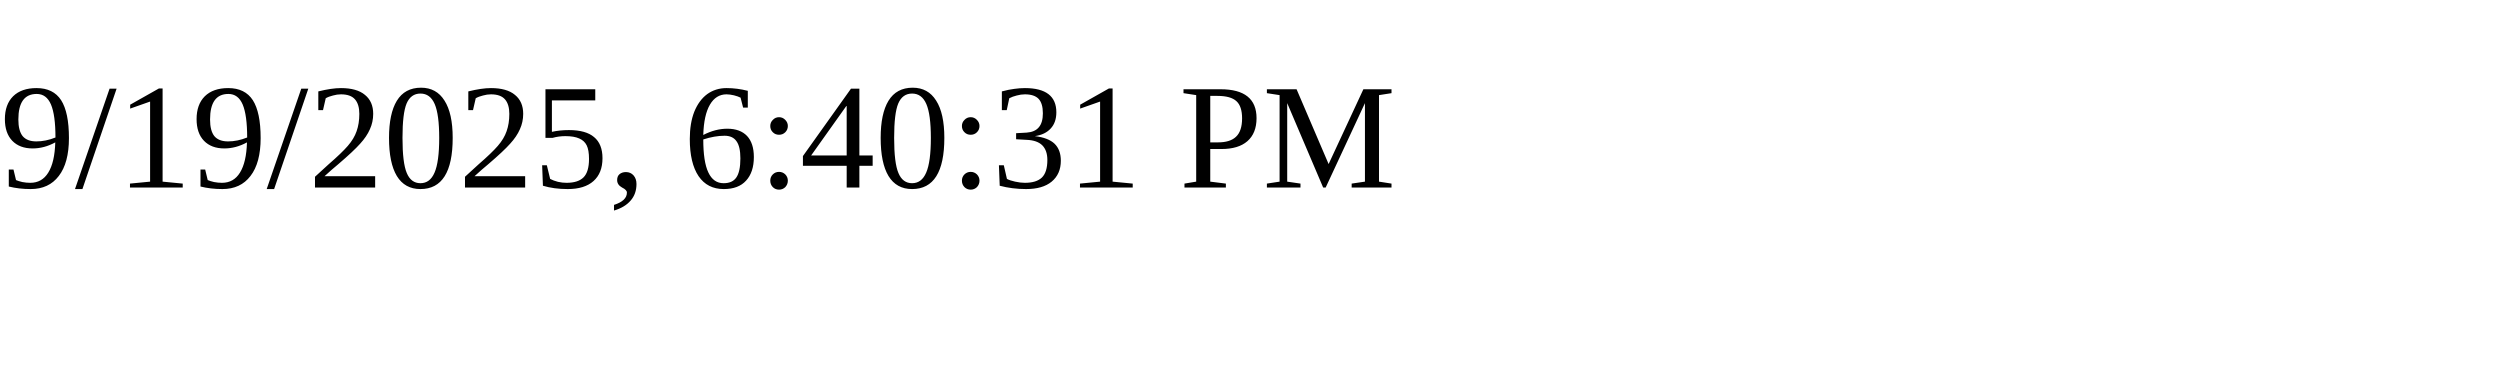
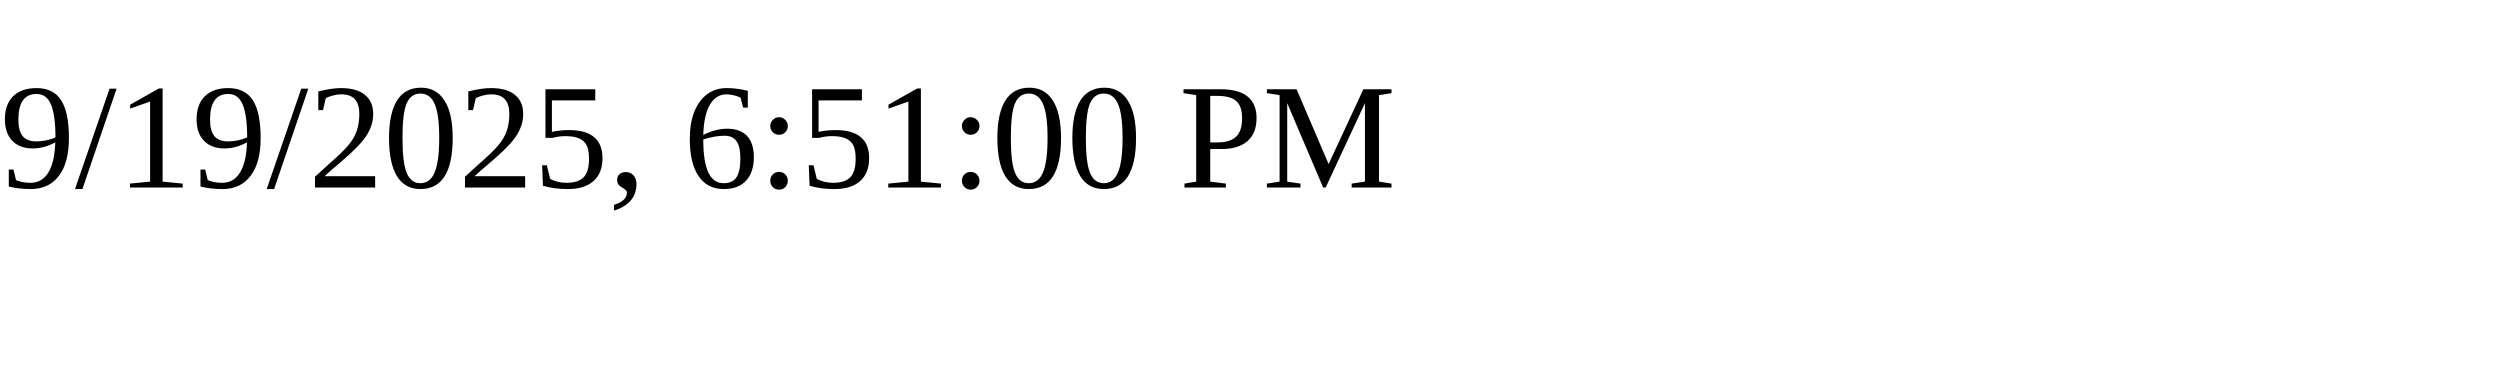
<svg xmlns="http://www.w3.org/2000/svg" height="30" width="200">
-   <text x="0" y="15">9/19/2025, 6:40:31 PM</text>
+   <text x="0" y="15">9/19/2025, 6:51:00 PM</text>
</svg>
